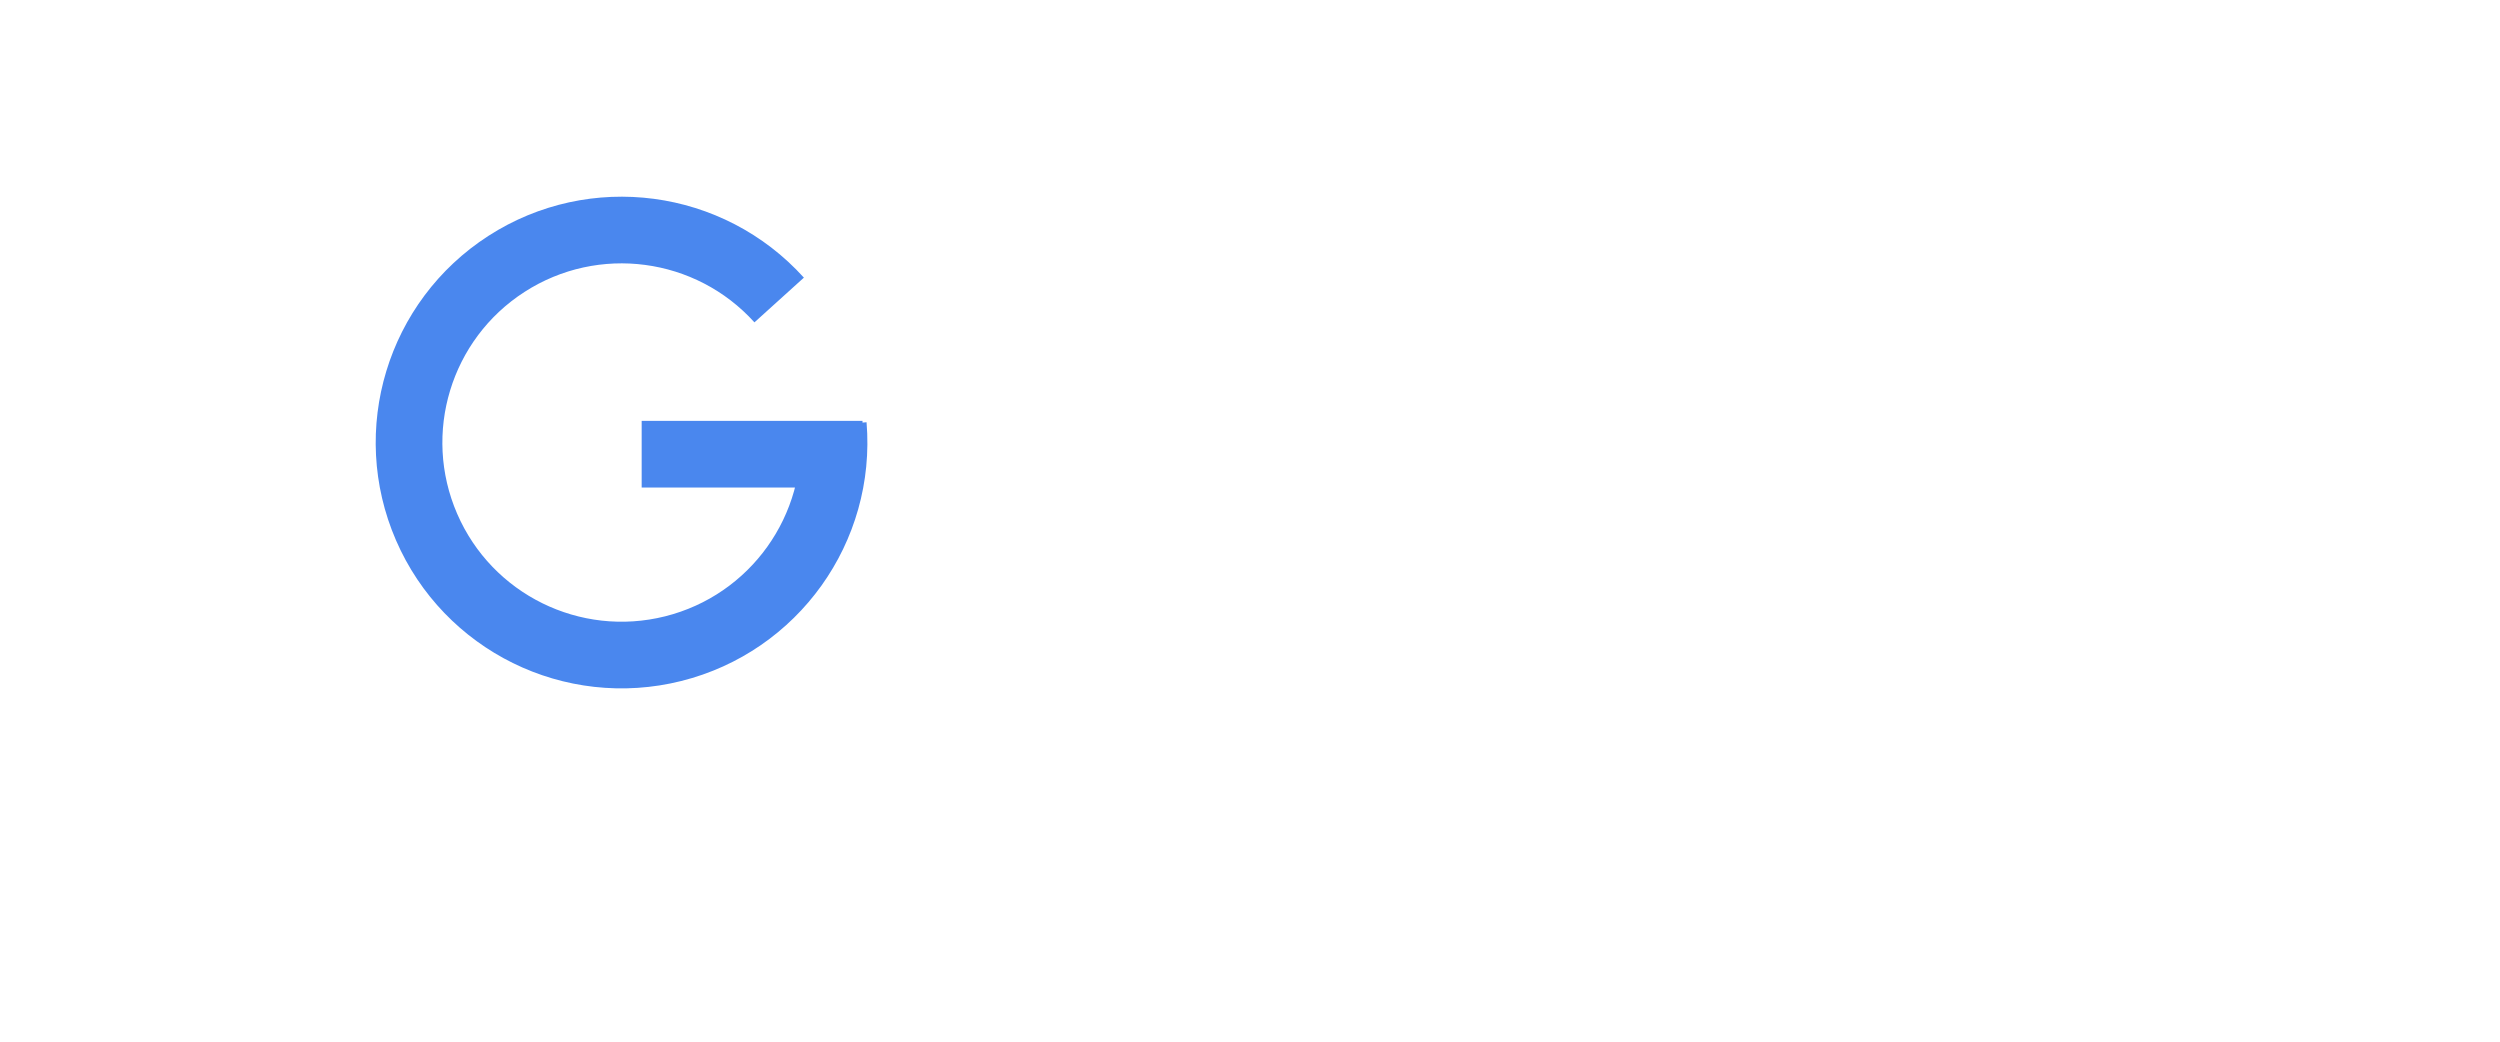
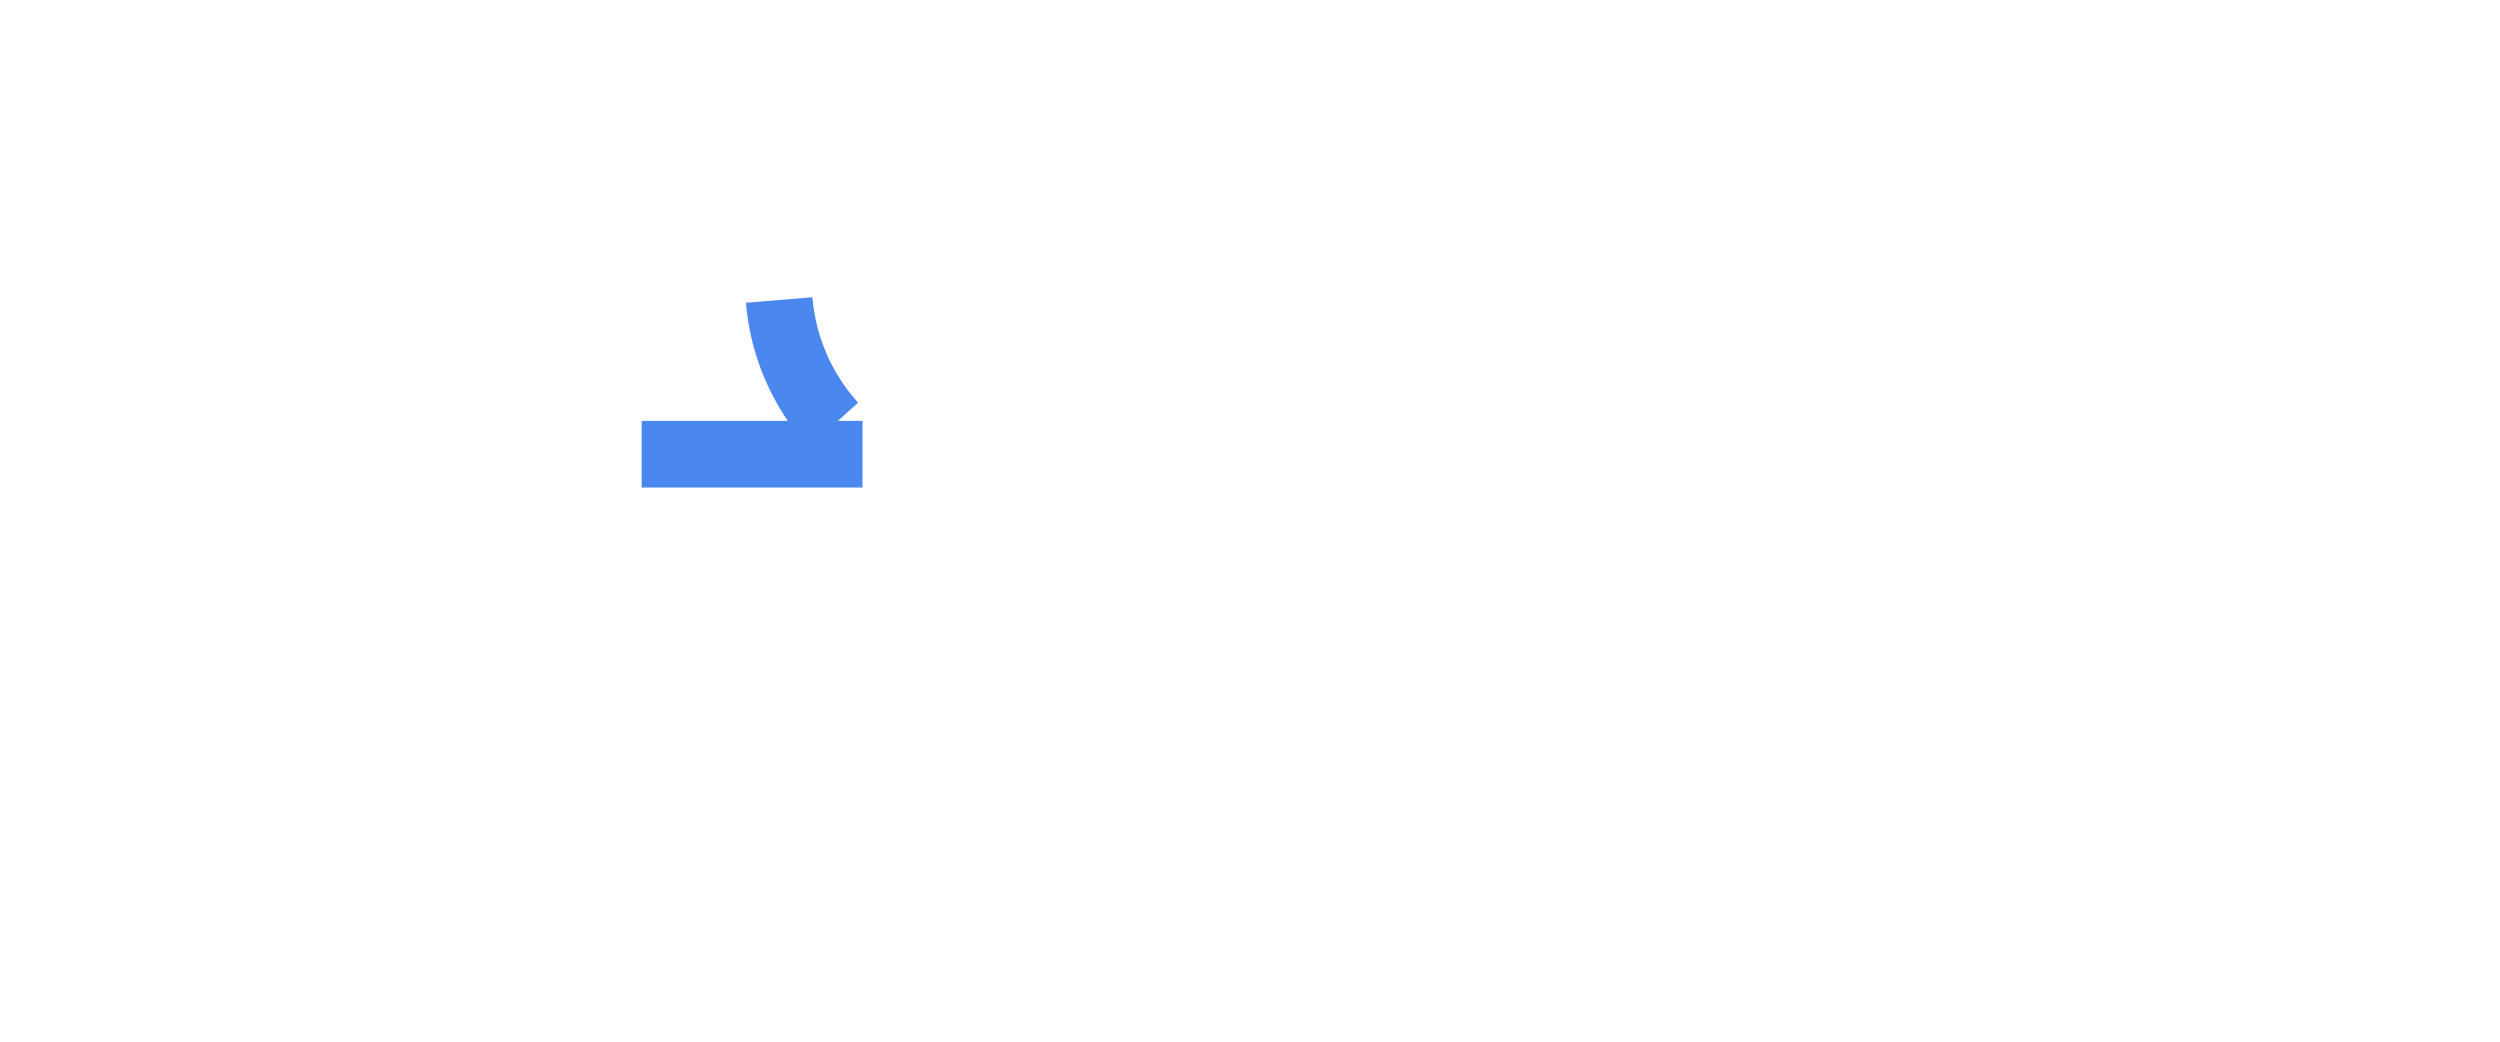
<svg xmlns="http://www.w3.org/2000/svg" width="600" height="250">
  <g stroke-width="16" fill="none">
-     <path d="M200 102a51 51 1 1 1-13-30m20 37h-53" stroke="#4a87ee" />
+     <path d="M200 102a51 51 0 0 1-13-30m20 37h-53" stroke="#4a87ee" />
  </g>
</svg>
